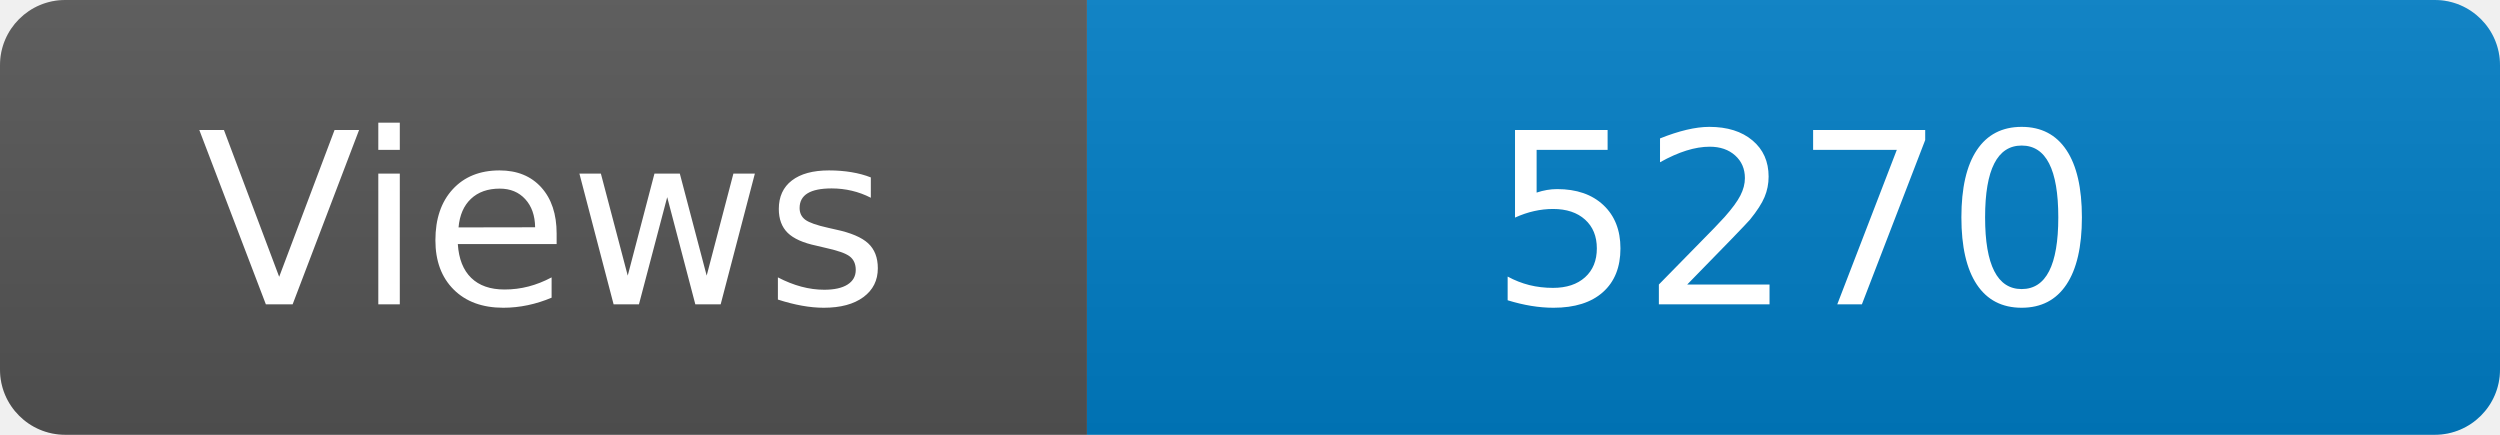
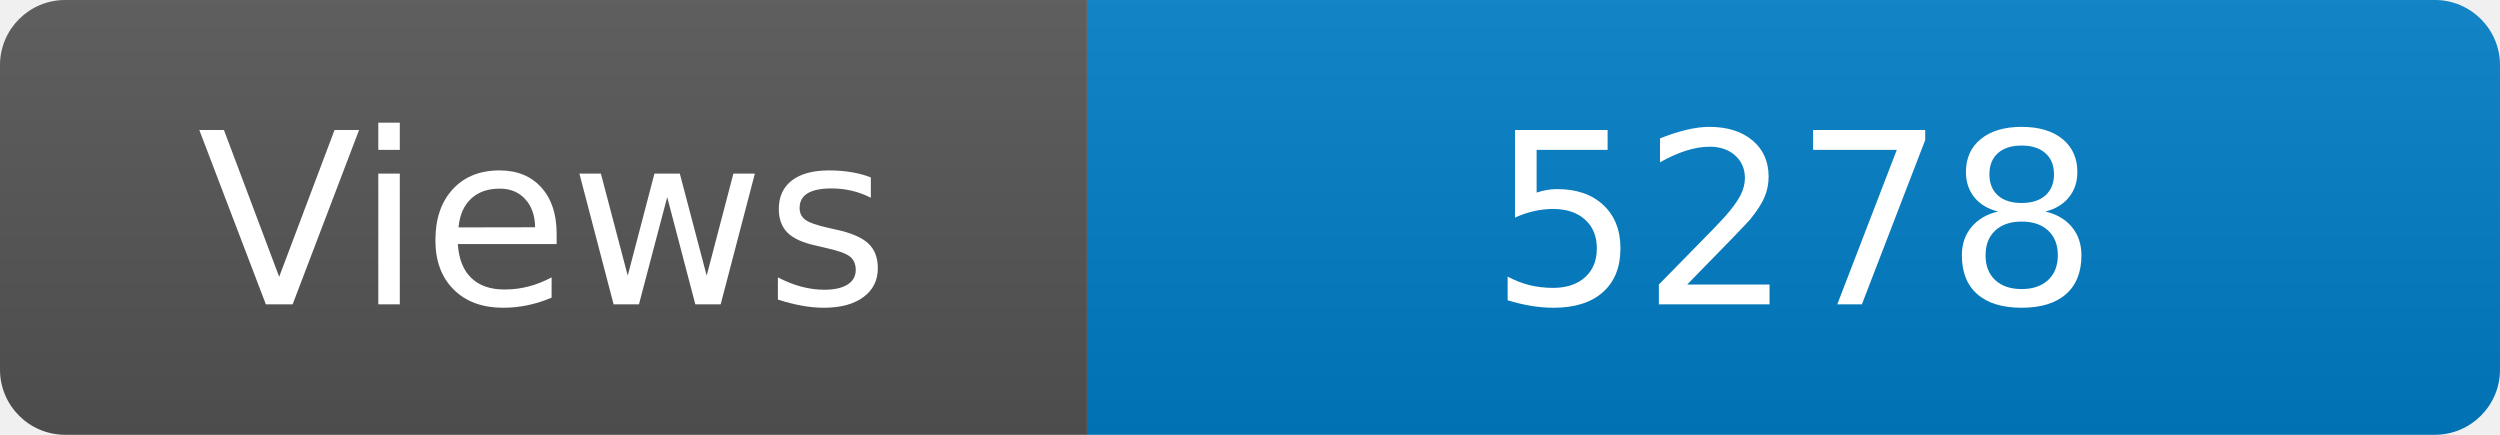
<svg xmlns="http://www.w3.org/2000/svg" width="115" height="20" role="img" aria-label="Maintained?: yes">
  <linearGradient id="s" x2="0" y2="100%">
    <stop offset="0" stop-color="#bbb" stop-opacity=".1" />
    <stop offset="1" stop-opacity=".1" />
  </linearGradient>
  <clipPath id="r">
    <rect width="115" height="20" rx="3" fill="#fff" />
  </clipPath>
  <g clip-path="url(#r)">
    <rect width="50" height="20" fill="#555" />
    <rect x="50" width="160" height="20" fill="#007ec6" />
    <rect width="115" height="20" fill="url(#s)" />
  </g>
  <g fill="#fff" text-anchor="middle" font-family="Verdana,Geneva,DejaVu Sans,sans-serif" font-size="110">
    <text x="250" y="140" transform="scale(.1)" fill="#fff">Views</text>
-     <text x="825" y="140" transform="scale(.1)" fill="#fff">5270</text>
+     <text x="825" y="140" transform="scale(.1)" fill="#fff">5278</text>
  </g>
</svg>
